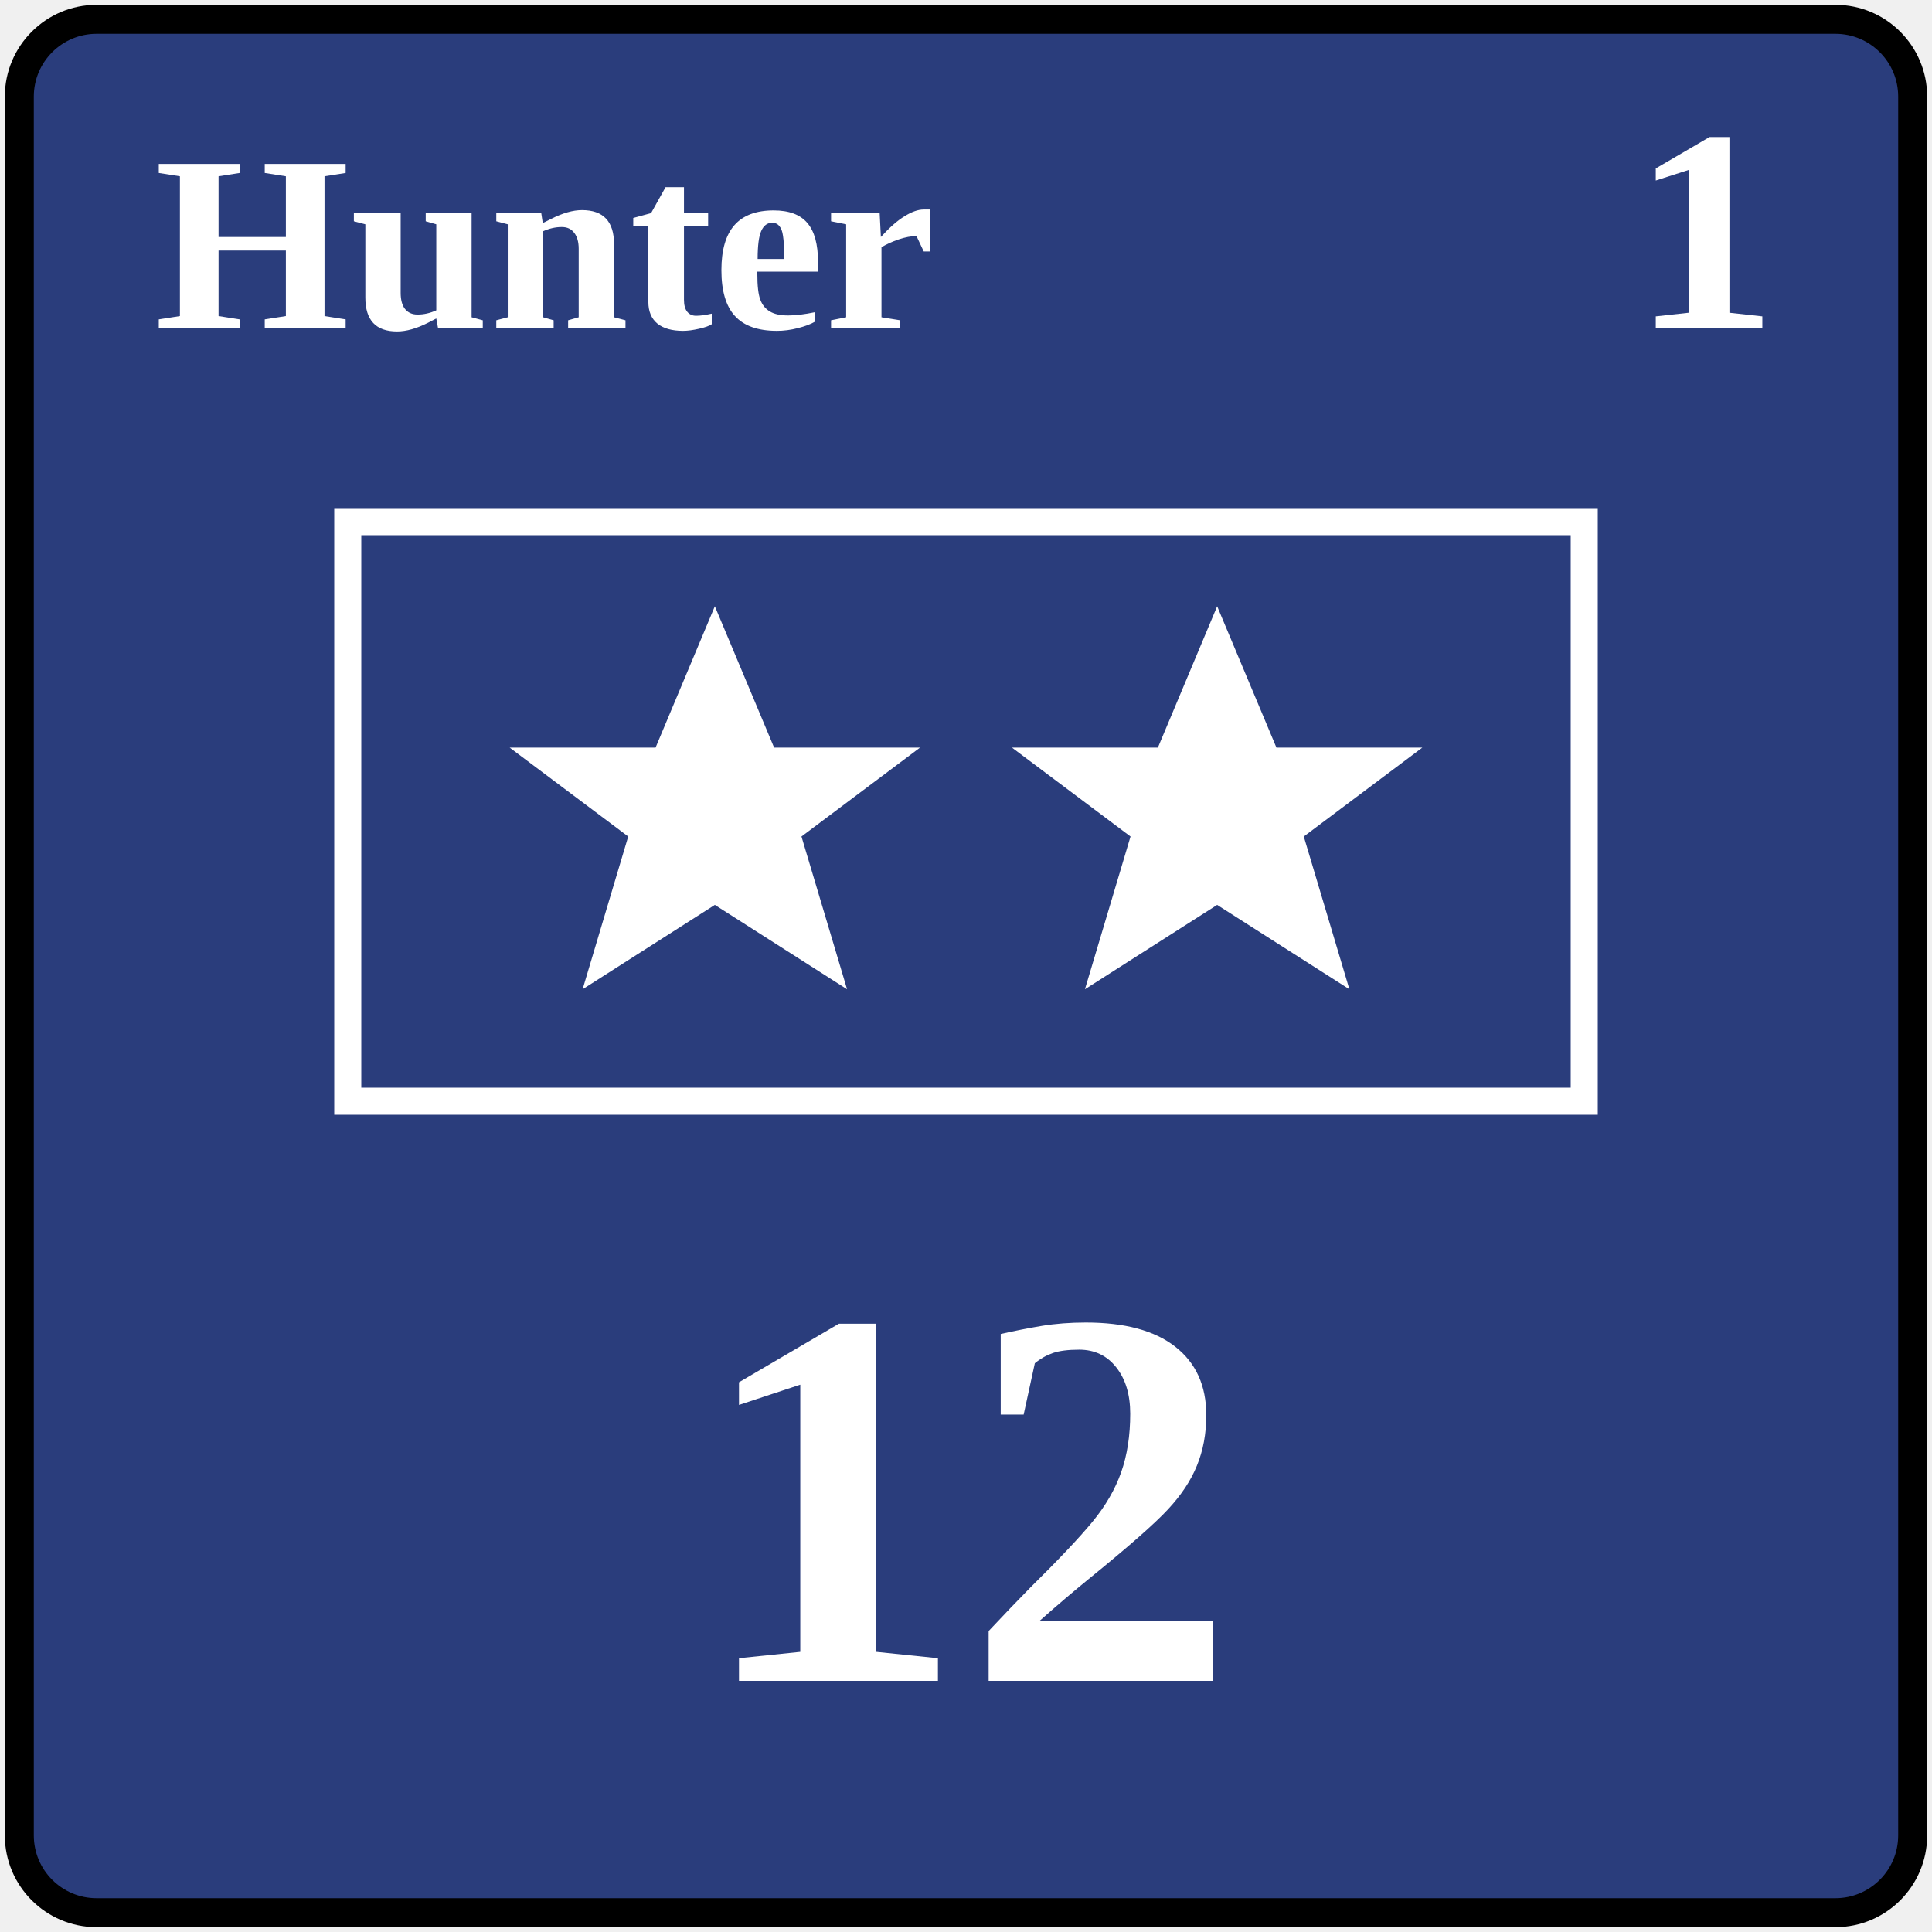
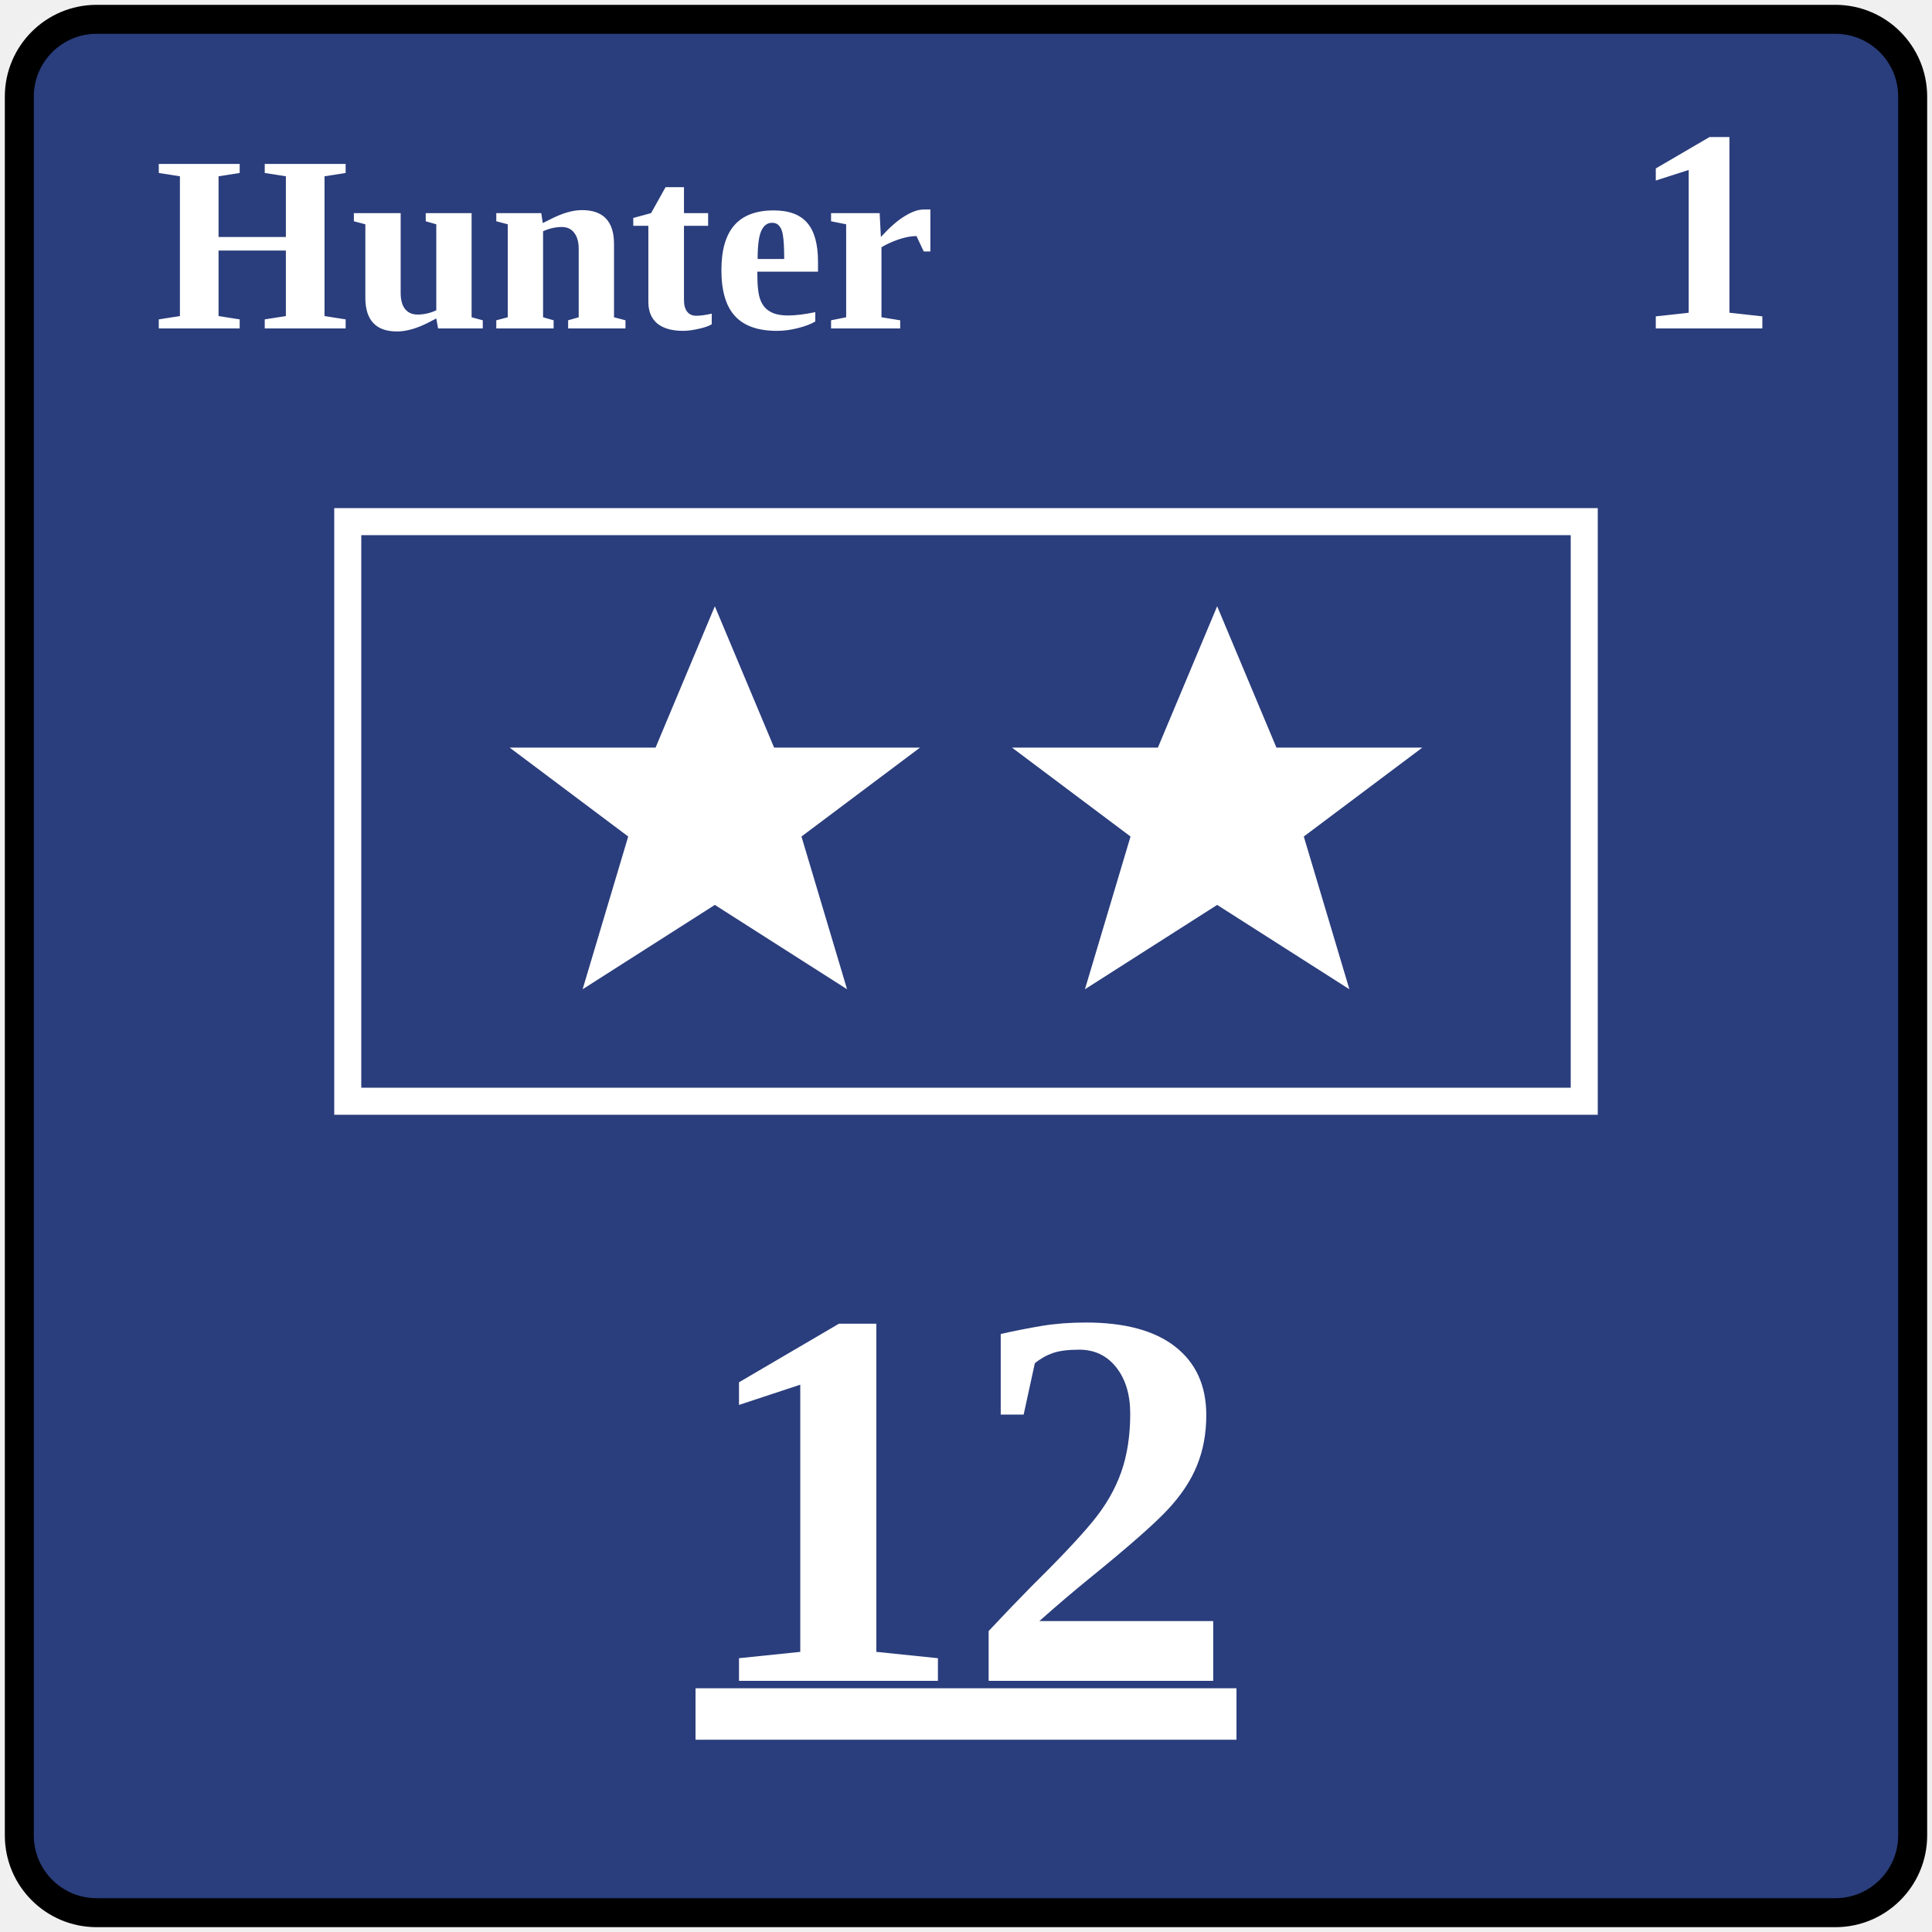
<svg xmlns="http://www.w3.org/2000/svg" width="100" height="100" viewBox="0 0 100 100">
  <defs>
    <polygon id="star" points="0,-9 2.6,-2.8 9,-2.8 3.8,1.1 5.8,7.8 0,4.1 -5.8,7.8 -3.8,1.1 -9,-2.8 -2.6,-2.8" />
  </defs>
  <rect x="1" y="1" width="98" height="98" rx="4" fill="#2a3d7c" stroke="black" stroke-width="1.5" />
  <text x="8" y="17" font-family="Georgia, 'Times New Roman', serif" font-size="13" fill="white" font-weight="700">Hunter</text>
  <text x="92" y="17" text-anchor="end" font-family="Georgia, 'Times New Roman', serif" font-size="15" fill="white" font-weight="700">1</text>
  <rect x="18" y="27" width="64" height="30" fill="none" stroke="white" stroke-width="1.4" />
  <g fill="white">
    <use href="#star" transform="translate(37 42) scale(1.18)" />
    <use href="#star" transform="translate(63 42) scale(1.18)" />
  </g>
-   <text x="50" y="87" text-anchor="middle" font-family="Georgia, 'Times New Roman', serif" font-size="28" fill="white" font-weight="700">12</text>
+   <text x="50" y="87" text-anchor="middle" font-family="Georgia, 'Times New Roman', serif" font-size="28" fill="white" font-weight="700" text-decoration="underline">12</text>
</svg>
